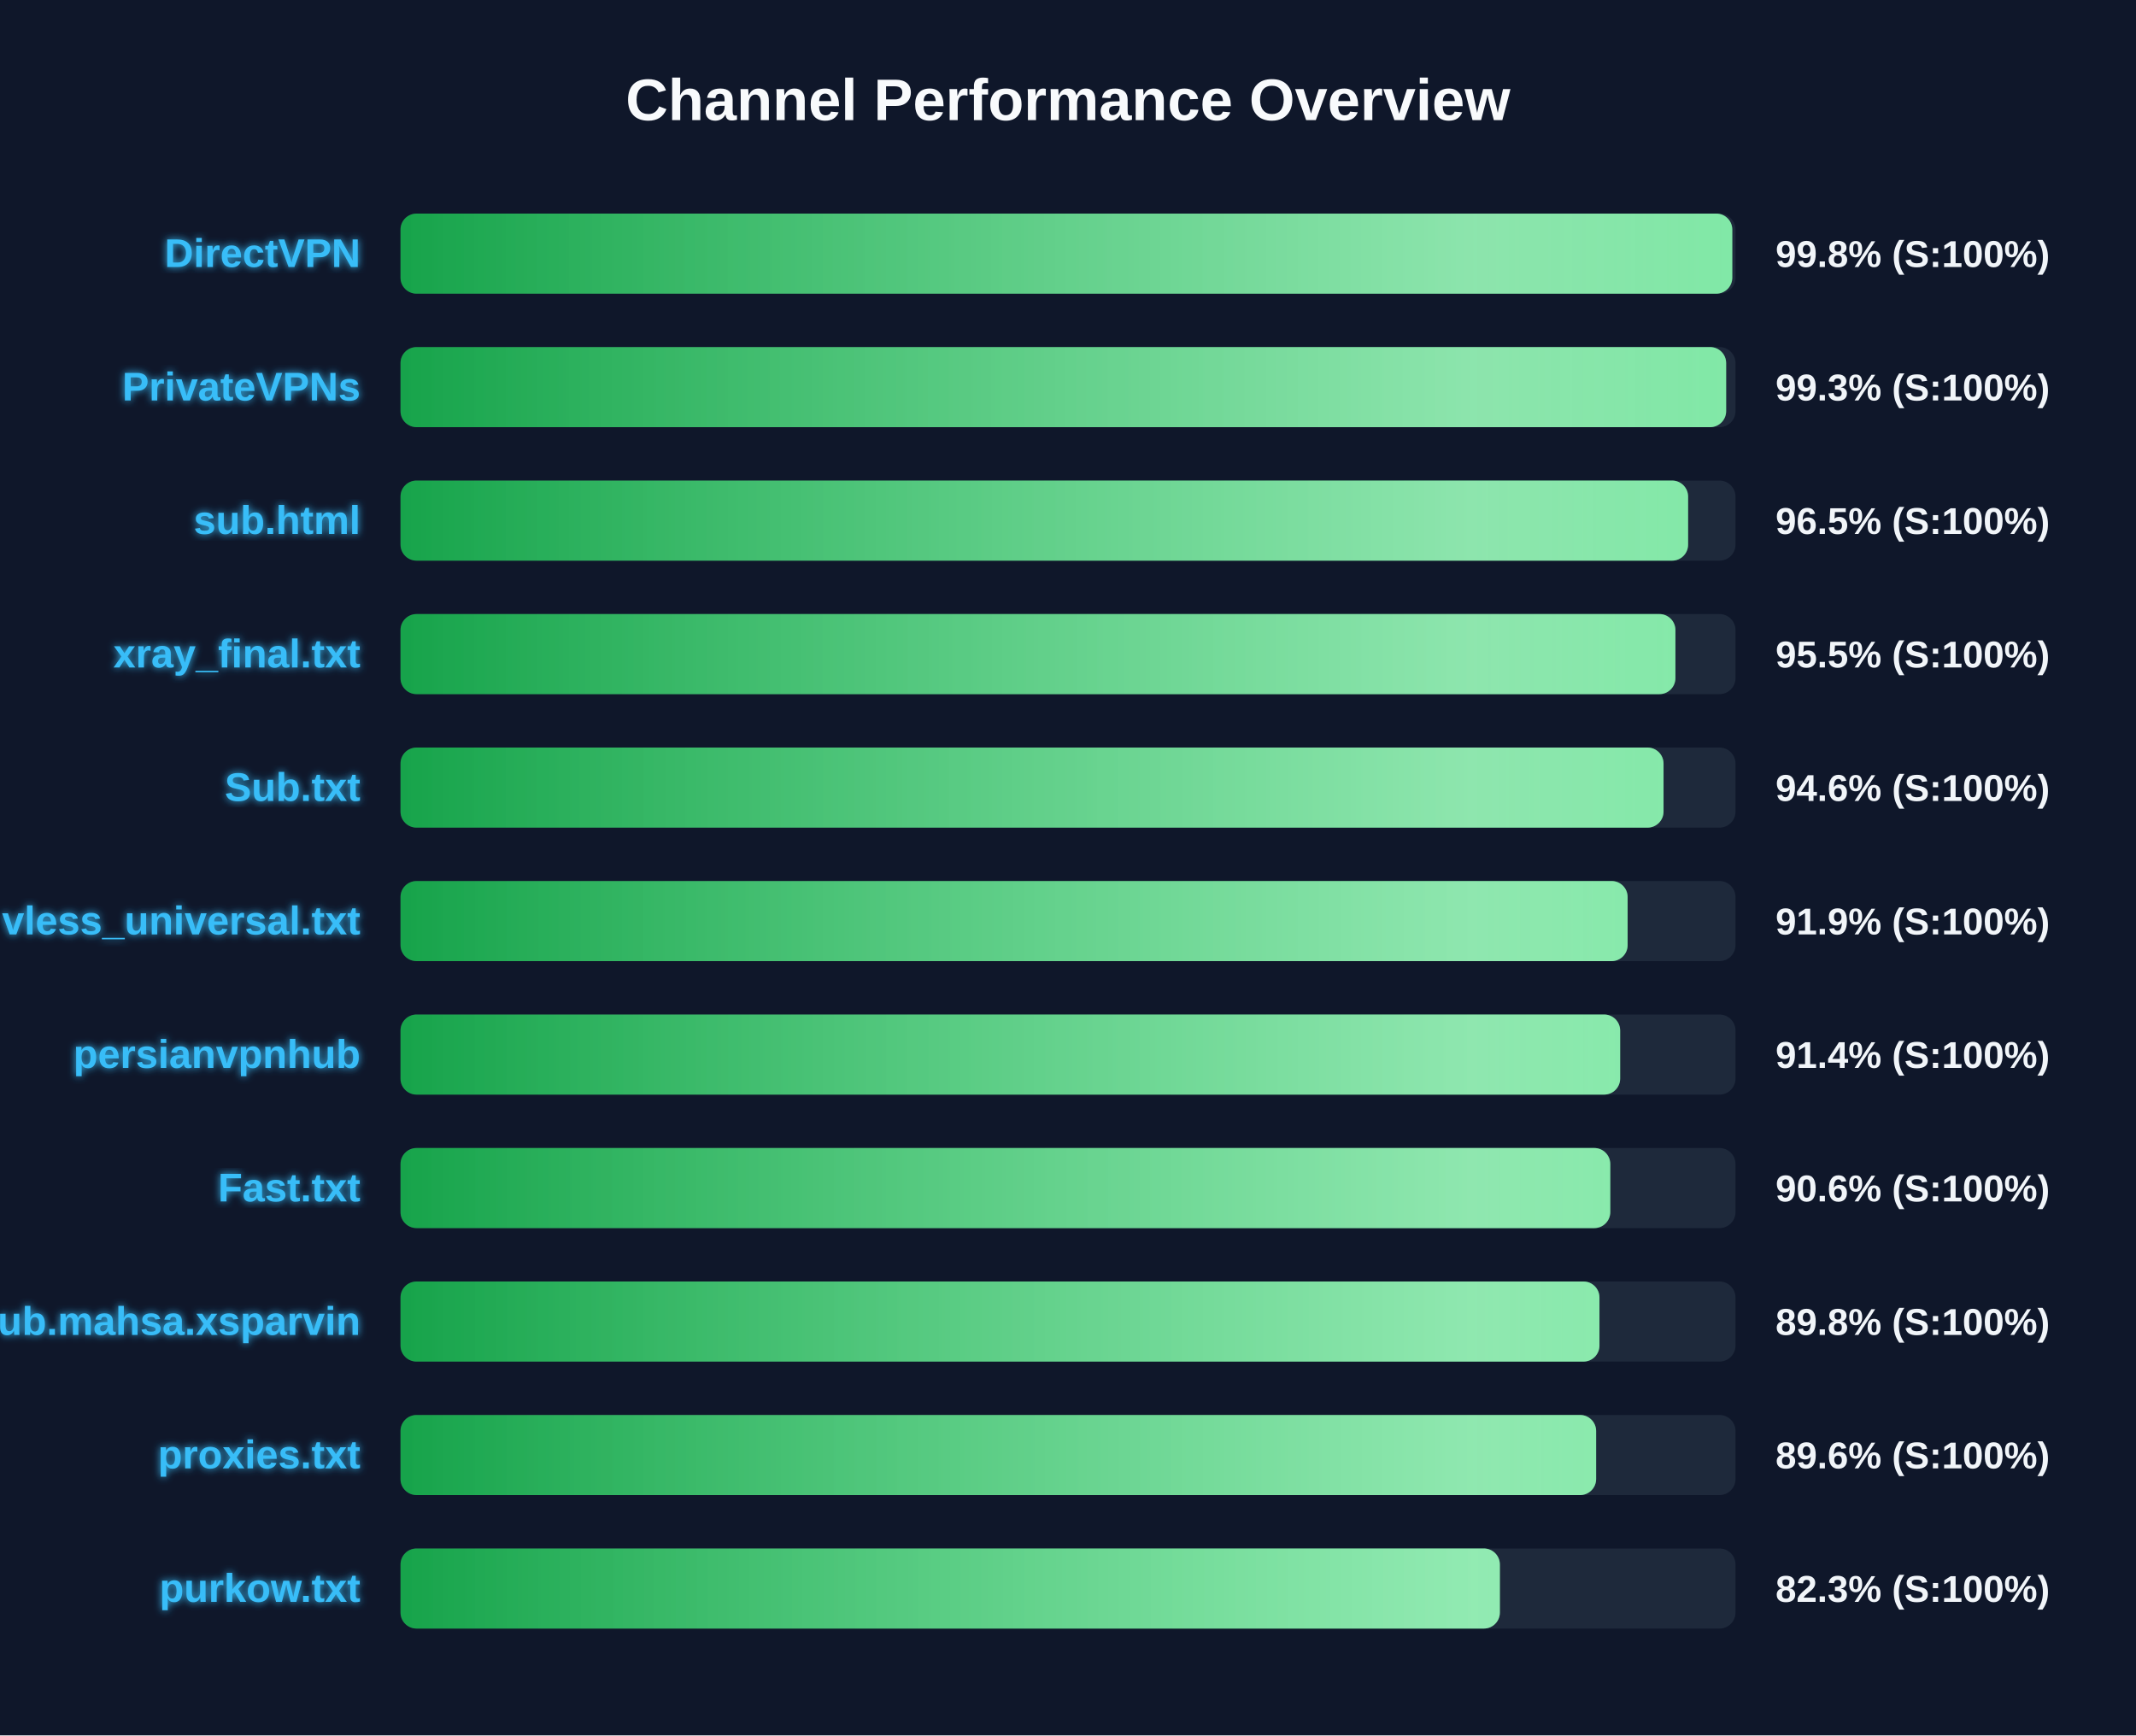
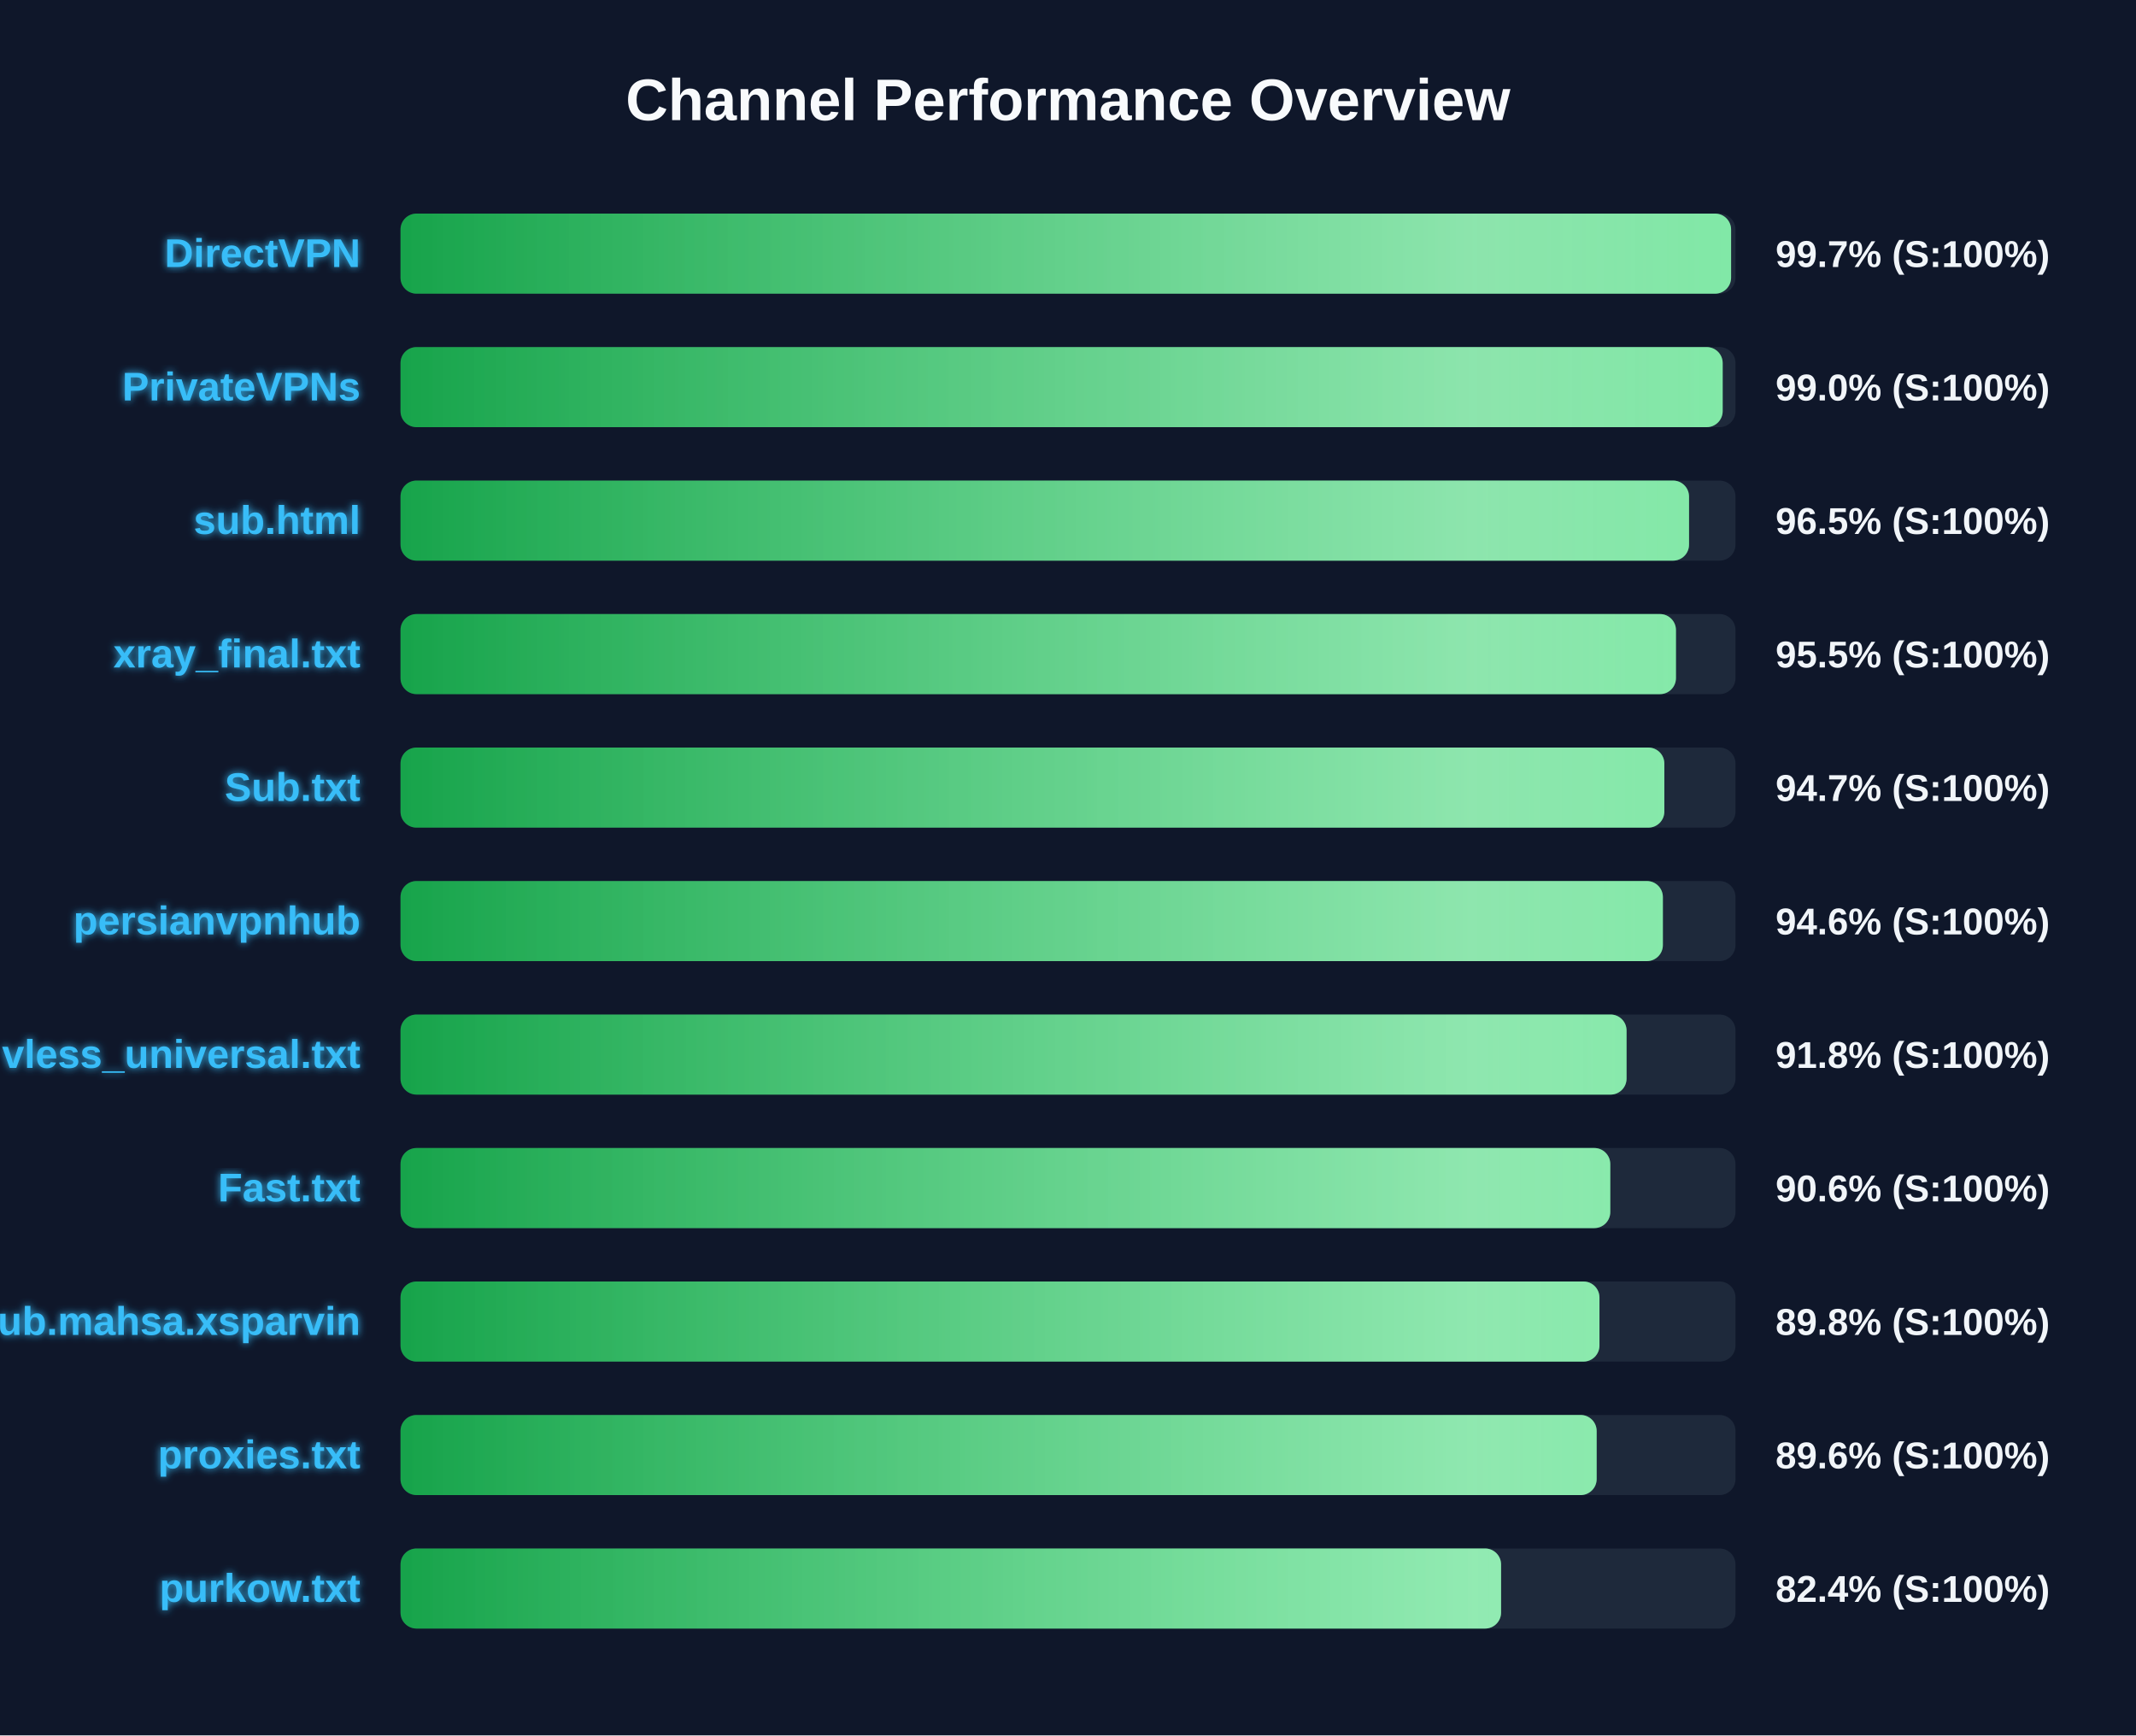
<svg xmlns="http://www.w3.org/2000/svg" width="800" height="650" version="1.1">
  <defs>
    <linearGradient id="grad-green" x1="0%" y1="0%" x2="100%" y2="0%">
      <stop offset="0%" stop-color="#16a34a" />
      <stop offset="100%" stop-color="#4ade80" />
    </linearGradient>
    <linearGradient id="grad-yellow" x1="0%" y1="0%" x2="100%" y2="0%">
      <stop offset="0%" stop-color="#ca8a04" />
      <stop offset="100%" stop-color="#fde047" />
    </linearGradient>
    <linearGradient id="grad-red" x1="0%" y1="0%" x2="100%" y2="0%">
      <stop offset="0%" stop-color="#dc2626" />
      <stop offset="100%" stop-color="#f87171" />
    </linearGradient>
    <linearGradient id="shimmer" x1="0%" y1="0%" x2="100%" y2="0%">
      <stop offset="0%" stop-color="rgba(255,255,255,0)" />
      <stop offset="50%" stop-color="rgba(255,255,255,0.4)" />
      <stop offset="100%" stop-color="rgba(255,255,255,0)" />
    </linearGradient>
    <filter id="glow" x="-20%" y="-20%" width="140%" height="140%">
      <feGaussianBlur stdDeviation="1.5" result="blur" />
      <feComposite in="SourceGraphic" in2="blur" operator="over" />
    </filter>
  </defs>
  <style>
        .bg-rect { fill: #0f172a; }
        .title { font: bold 22px 'Segoe UI', Arial, sans-serif; fill: #f8fafc; }
        .row { font: bold 15px 'Segoe UI', Arial, sans-serif; fill: #38bdf8; filter: url(#glow); }
        .score { font: bold 14px 'Segoe UI', Arial, sans-serif; fill: #f1f5f9; }
        @keyframes shimmer-anim {
            0% { transform: translateX(-100%); }
            100% { transform: translateX(200%); }
        }
        .shimmer-rect {
            animation: shimmer-anim 2.5s infinite linear;
        }
    </style>
  <rect width="100%" height="100%" class="bg-rect" />
  <text x="400" y="45" text-anchor="middle" class="title">Channel Performance Overview</text>
  <rect x="150" y="80" width="500" height="30" fill="#1e293b" rx="6" />
  <clipPath id="clip-0">
-     <rect x="150" y="80" width="498.8" height="30" rx="6" />
+     <rect x="150" y="80" width="498.35" height="30" rx="6" />
  </clipPath>
-   <rect x="150" y="80" width="498.8" height="30" fill="url(#grad-green)" rx="6" />
+   <rect x="150" y="80" width="498.35" height="30" fill="url(#grad-green)" rx="6" />
  <g clip-path="url(#clip-0)">
    <rect x="150" y="80" width="100%" height="30" fill="url(#shimmer)" class="shimmer-rect" />
  </g>
  <text x="135" y="100" text-anchor="end" class="row">DirectVPN</text>
-   <text x="665" y="100" text-anchor="start" class="score">99.8% (S:100%)</text>
+   <text x="665" y="100" text-anchor="start" class="score">99.7% (S:100%)</text>
  <rect x="150" y="130" width="500" height="30" fill="#1e293b" rx="6" />
  <clipPath id="clip-1">
-     <rect x="150" y="130" width="496.5" height="30" rx="6" />
+     <rect x="150" y="130" width="495.2" height="30" rx="6" />
  </clipPath>
-   <rect x="150" y="130" width="496.5" height="30" fill="url(#grad-green)" rx="6" />
+   <rect x="150" y="130" width="495.2" height="30" fill="url(#grad-green)" rx="6" />
  <g clip-path="url(#clip-1)">
    <rect x="150" y="130" width="100%" height="30" fill="url(#shimmer)" class="shimmer-rect" />
  </g>
  <text x="135" y="150" text-anchor="end" class="row">PrivateVPNs</text>
-   <text x="665" y="150" text-anchor="start" class="score">99.3% (S:100%)</text>
+   <text x="665" y="150" text-anchor="start" class="score">99.0% (S:100%)</text>
  <rect x="150" y="180" width="500" height="30" fill="#1e293b" rx="6" />
  <clipPath id="clip-2">
-     <rect x="150" y="180" width="482.25" height="30" rx="6" />
+     <rect x="150" y="180" width="482.6" height="30" rx="6" />
  </clipPath>
-   <rect x="150" y="180" width="482.25" height="30" fill="url(#grad-green)" rx="6" />
+   <rect x="150" y="180" width="482.6" height="30" fill="url(#grad-green)" rx="6" />
  <g clip-path="url(#clip-2)">
    <rect x="150" y="180" width="100%" height="30" fill="url(#shimmer)" class="shimmer-rect" />
  </g>
  <text x="135" y="200" text-anchor="end" class="row">sub.html</text>
  <text x="665" y="200" text-anchor="start" class="score">96.5% (S:100%)</text>
  <rect x="150" y="230" width="500" height="30" fill="#1e293b" rx="6" />
  <clipPath id="clip-3">
-     <rect x="150" y="230" width="477.5" height="30" rx="6" />
+     <rect x="150" y="230" width="477.7" height="30" rx="6" />
  </clipPath>
-   <rect x="150" y="230" width="477.5" height="30" fill="url(#grad-green)" rx="6" />
+   <rect x="150" y="230" width="477.7" height="30" fill="url(#grad-green)" rx="6" />
  <g clip-path="url(#clip-3)">
    <rect x="150" y="230" width="100%" height="30" fill="url(#shimmer)" class="shimmer-rect" />
  </g>
  <text x="135" y="250" text-anchor="end" class="row">xray_final.txt</text>
  <text x="665" y="250" text-anchor="start" class="score">95.5% (S:100%)</text>
  <rect x="150" y="280" width="500" height="30" fill="#1e293b" rx="6" />
  <clipPath id="clip-4">
-     <rect x="150" y="280" width="473.05" height="30" rx="6" />
+     <rect x="150" y="280" width="473.35" height="30" rx="6" />
  </clipPath>
-   <rect x="150" y="280" width="473.05" height="30" fill="url(#grad-green)" rx="6" />
+   <rect x="150" y="280" width="473.35" height="30" fill="url(#grad-green)" rx="6" />
  <g clip-path="url(#clip-4)">
    <rect x="150" y="280" width="100%" height="30" fill="url(#shimmer)" class="shimmer-rect" />
  </g>
  <text x="135" y="300" text-anchor="end" class="row">Sub.txt</text>
-   <text x="665" y="300" text-anchor="start" class="score">94.6% (S:100%)</text>
+   <text x="665" y="300" text-anchor="start" class="score">94.7% (S:100%)</text>
  <rect x="150" y="330" width="500" height="30" fill="#1e293b" rx="6" />
  <clipPath id="clip-5">
-     <rect x="150" y="330" width="459.6" height="30" rx="6" />
+     <rect x="150" y="330" width="472.8" height="30" rx="6" />
  </clipPath>
-   <rect x="150" y="330" width="459.6" height="30" fill="url(#grad-green)" rx="6" />
+   <rect x="150" y="330" width="472.8" height="30" fill="url(#grad-green)" rx="6" />
  <g clip-path="url(#clip-5)">
    <rect x="150" y="330" width="100%" height="30" fill="url(#shimmer)" class="shimmer-rect" />
  </g>
-   <text x="135" y="350" text-anchor="end" class="row">vless_universal.txt</text>
-   <text x="665" y="350" text-anchor="start" class="score">91.9% (S:100%)</text>
+   <text x="135" y="350" text-anchor="end" class="row">persianvpnhub</text>
+   <text x="665" y="350" text-anchor="start" class="score">94.6% (S:100%)</text>
  <rect x="150" y="380" width="500" height="30" fill="#1e293b" rx="6" />
  <clipPath id="clip-6">
-     <rect x="150" y="380" width="456.8" height="30" rx="6" />
+     <rect x="150" y="380" width="459.2" height="30" rx="6" />
  </clipPath>
-   <rect x="150" y="380" width="456.8" height="30" fill="url(#grad-green)" rx="6" />
+   <rect x="150" y="380" width="459.2" height="30" fill="url(#grad-green)" rx="6" />
  <g clip-path="url(#clip-6)">
    <rect x="150" y="380" width="100%" height="30" fill="url(#shimmer)" class="shimmer-rect" />
  </g>
-   <text x="135" y="400" text-anchor="end" class="row">persianvpnhub</text>
-   <text x="665" y="400" text-anchor="start" class="score">91.4% (S:100%)</text>
+   <text x="135" y="400" text-anchor="end" class="row">vless_universal.txt</text>
+   <text x="665" y="400" text-anchor="start" class="score">91.8% (S:100%)</text>
  <rect x="150" y="430" width="500" height="30" fill="#1e293b" rx="6" />
  <clipPath id="clip-7">
    <rect x="150" y="430" width="453.1" height="30" rx="6" />
  </clipPath>
  <rect x="150" y="430" width="453.1" height="30" fill="url(#grad-green)" rx="6" />
  <g clip-path="url(#clip-7)">
    <rect x="150" y="430" width="100%" height="30" fill="url(#shimmer)" class="shimmer-rect" />
  </g>
  <text x="135" y="450" text-anchor="end" class="row">Fast.txt</text>
  <text x="665" y="450" text-anchor="start" class="score">90.6% (S:100%)</text>
  <rect x="150" y="480" width="500" height="30" fill="#1e293b" rx="6" />
  <clipPath id="clip-8">
    <rect x="150" y="480" width="449.05" height="30" rx="6" />
  </clipPath>
  <rect x="150" y="480" width="449.05" height="30" fill="url(#grad-green)" rx="6" />
  <g clip-path="url(#clip-8)">
    <rect x="150" y="480" width="100%" height="30" fill="url(#shimmer)" class="shimmer-rect" />
  </g>
  <text x="135" y="500" text-anchor="end" class="row">Sub.mahsa.xsparvin</text>
  <text x="665" y="500" text-anchor="start" class="score">89.8% (S:100%)</text>
  <rect x="150" y="530" width="500" height="30" fill="#1e293b" rx="6" />
  <clipPath id="clip-9">
-     <rect x="150" y="530" width="447.8" height="30" rx="6" />
+     <rect x="150" y="530" width="448.0" height="30" rx="6" />
  </clipPath>
-   <rect x="150" y="530" width="447.8" height="30" fill="url(#grad-green)" rx="6" />
+   <rect x="150" y="530" width="448.0" height="30" fill="url(#grad-green)" rx="6" />
  <g clip-path="url(#clip-9)">
    <rect x="150" y="530" width="100%" height="30" fill="url(#shimmer)" class="shimmer-rect" />
  </g>
  <text x="135" y="550" text-anchor="end" class="row">proxies.txt</text>
  <text x="665" y="550" text-anchor="start" class="score">89.6% (S:100%)</text>
  <rect x="150" y="580" width="500" height="30" fill="#1e293b" rx="6" />
  <clipPath id="clip-10">
-     <rect x="150" y="580" width="411.75" height="30" rx="6" />
+     <rect x="150" y="580" width="412.2" height="30" rx="6" />
  </clipPath>
-   <rect x="150" y="580" width="411.75" height="30" fill="url(#grad-green)" rx="6" />
+   <rect x="150" y="580" width="412.2" height="30" fill="url(#grad-green)" rx="6" />
  <g clip-path="url(#clip-10)">
    <rect x="150" y="580" width="100%" height="30" fill="url(#shimmer)" class="shimmer-rect" />
  </g>
  <text x="135" y="600" text-anchor="end" class="row">purkow.txt</text>
-   <text x="665" y="600" text-anchor="start" class="score">82.3% (S:100%)</text>
+   <text x="665" y="600" text-anchor="start" class="score">82.4% (S:100%)</text>
</svg>
